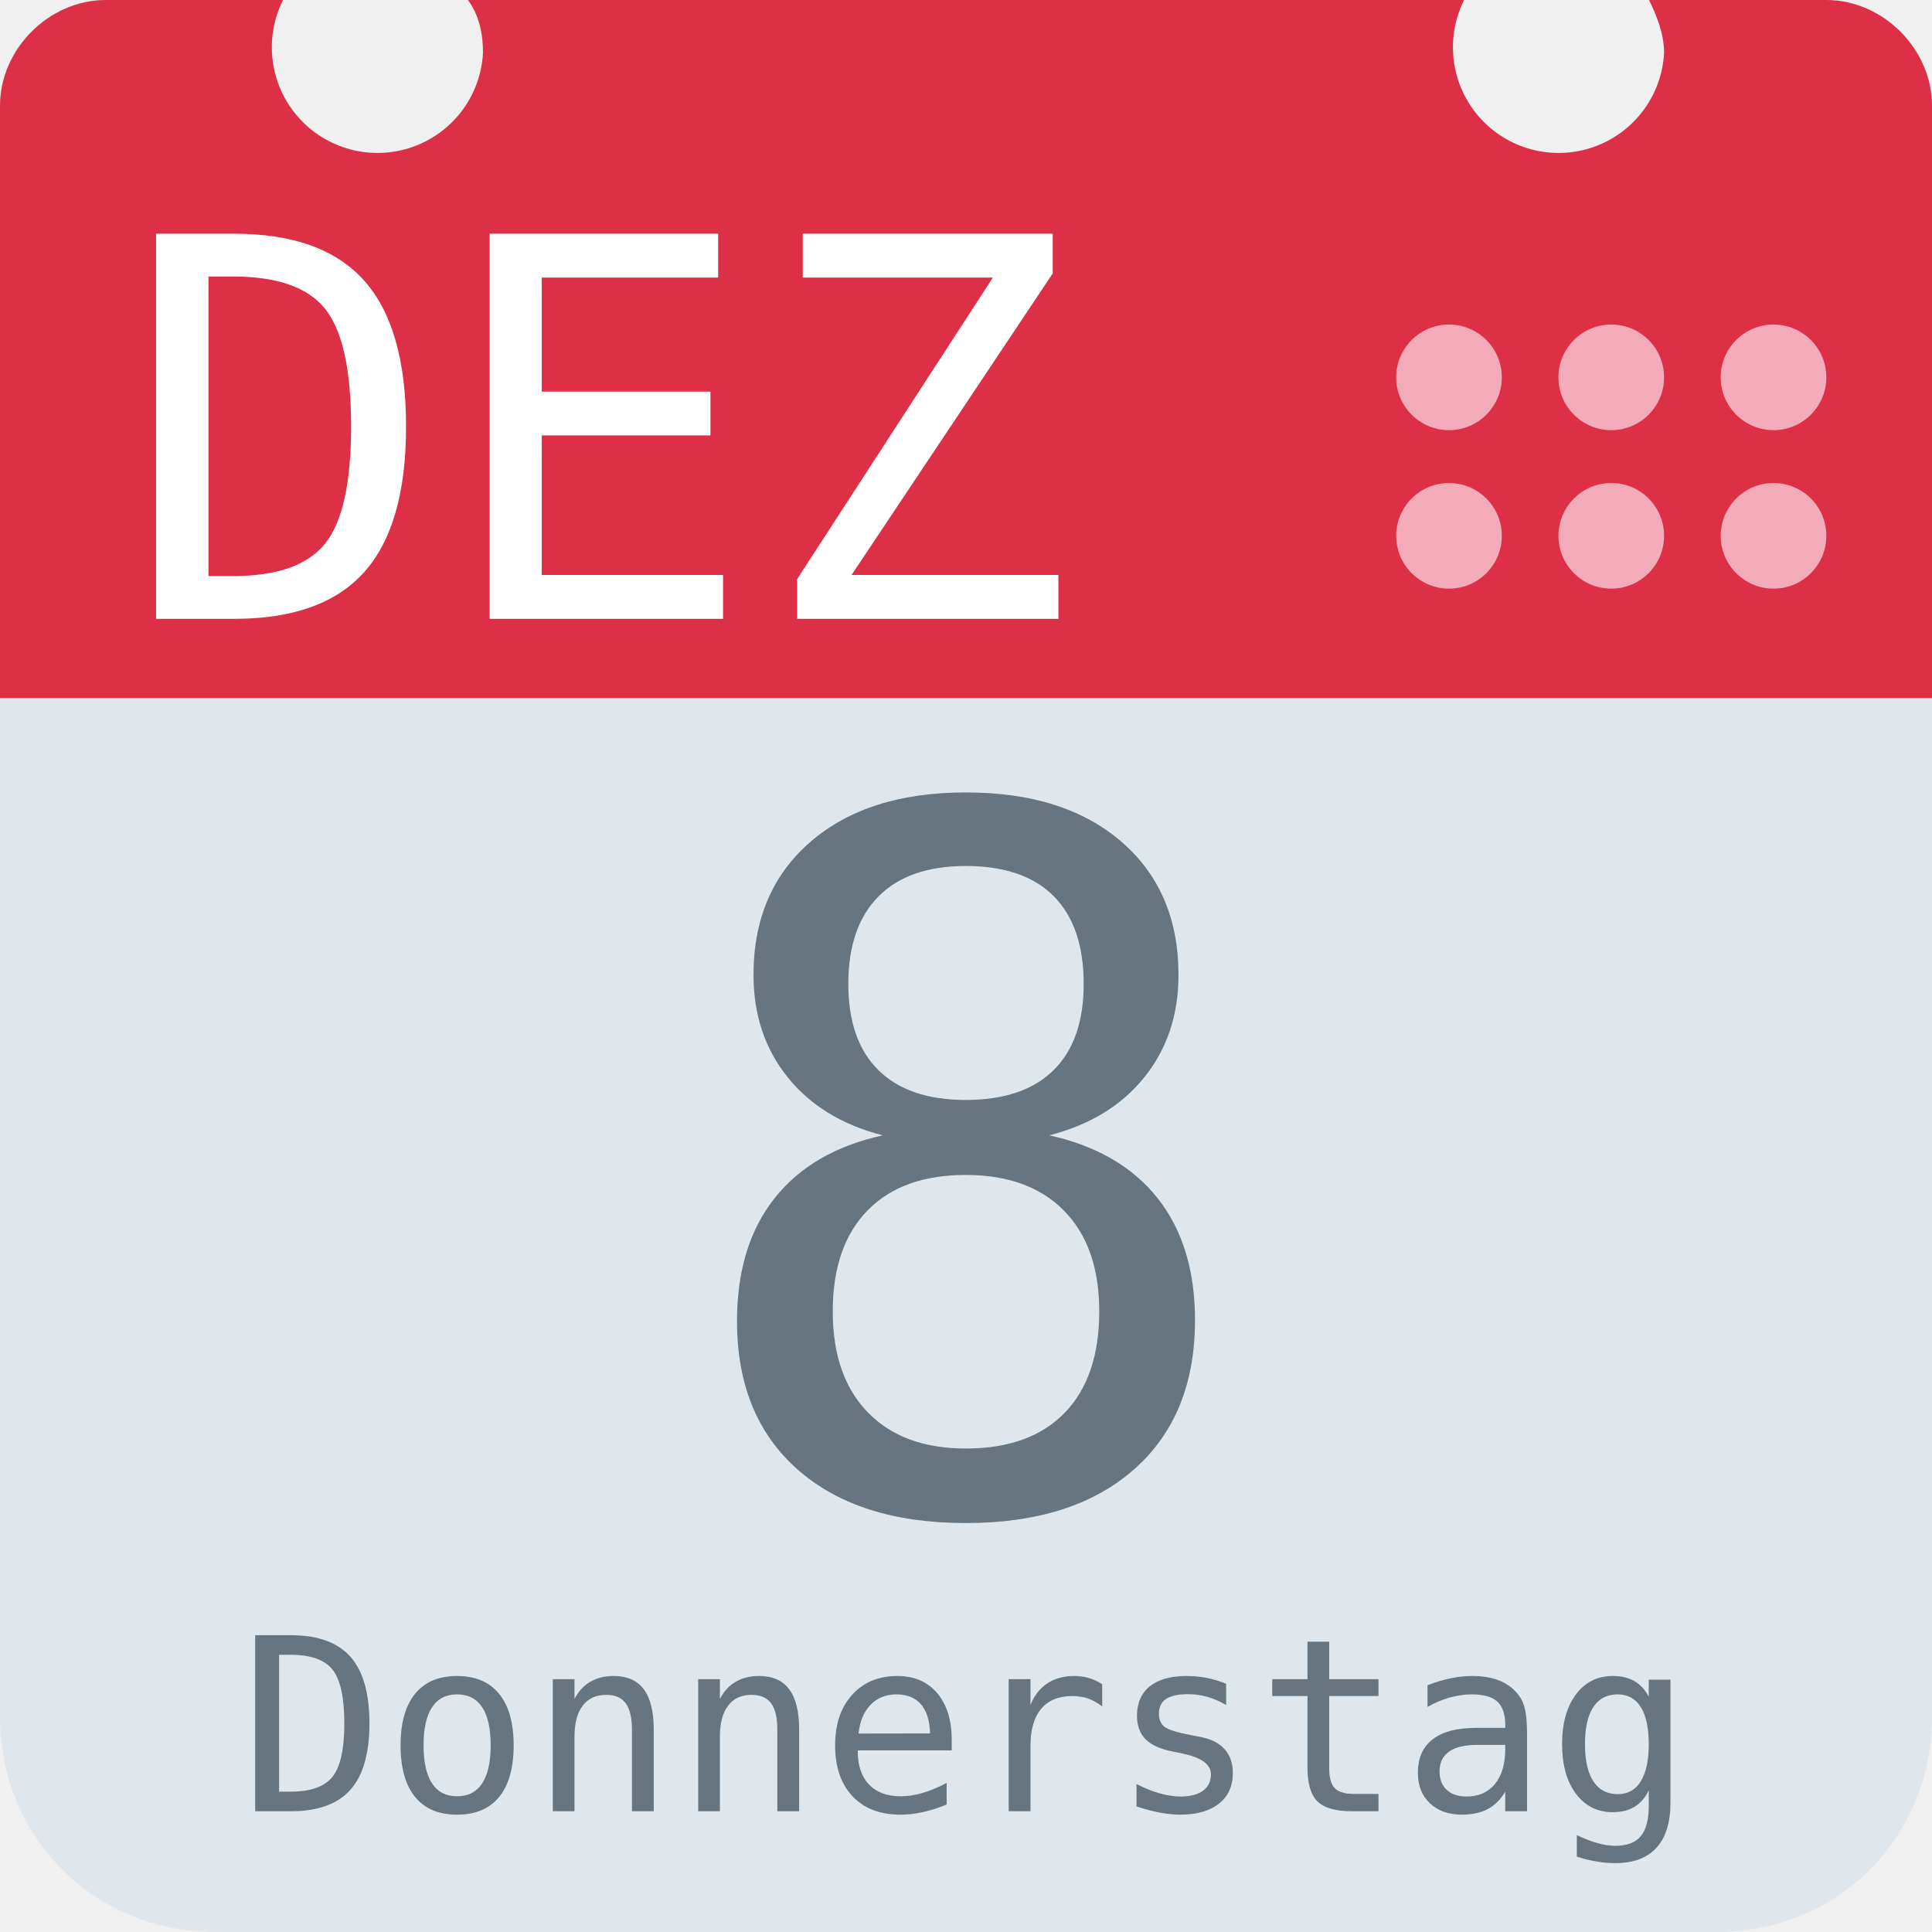
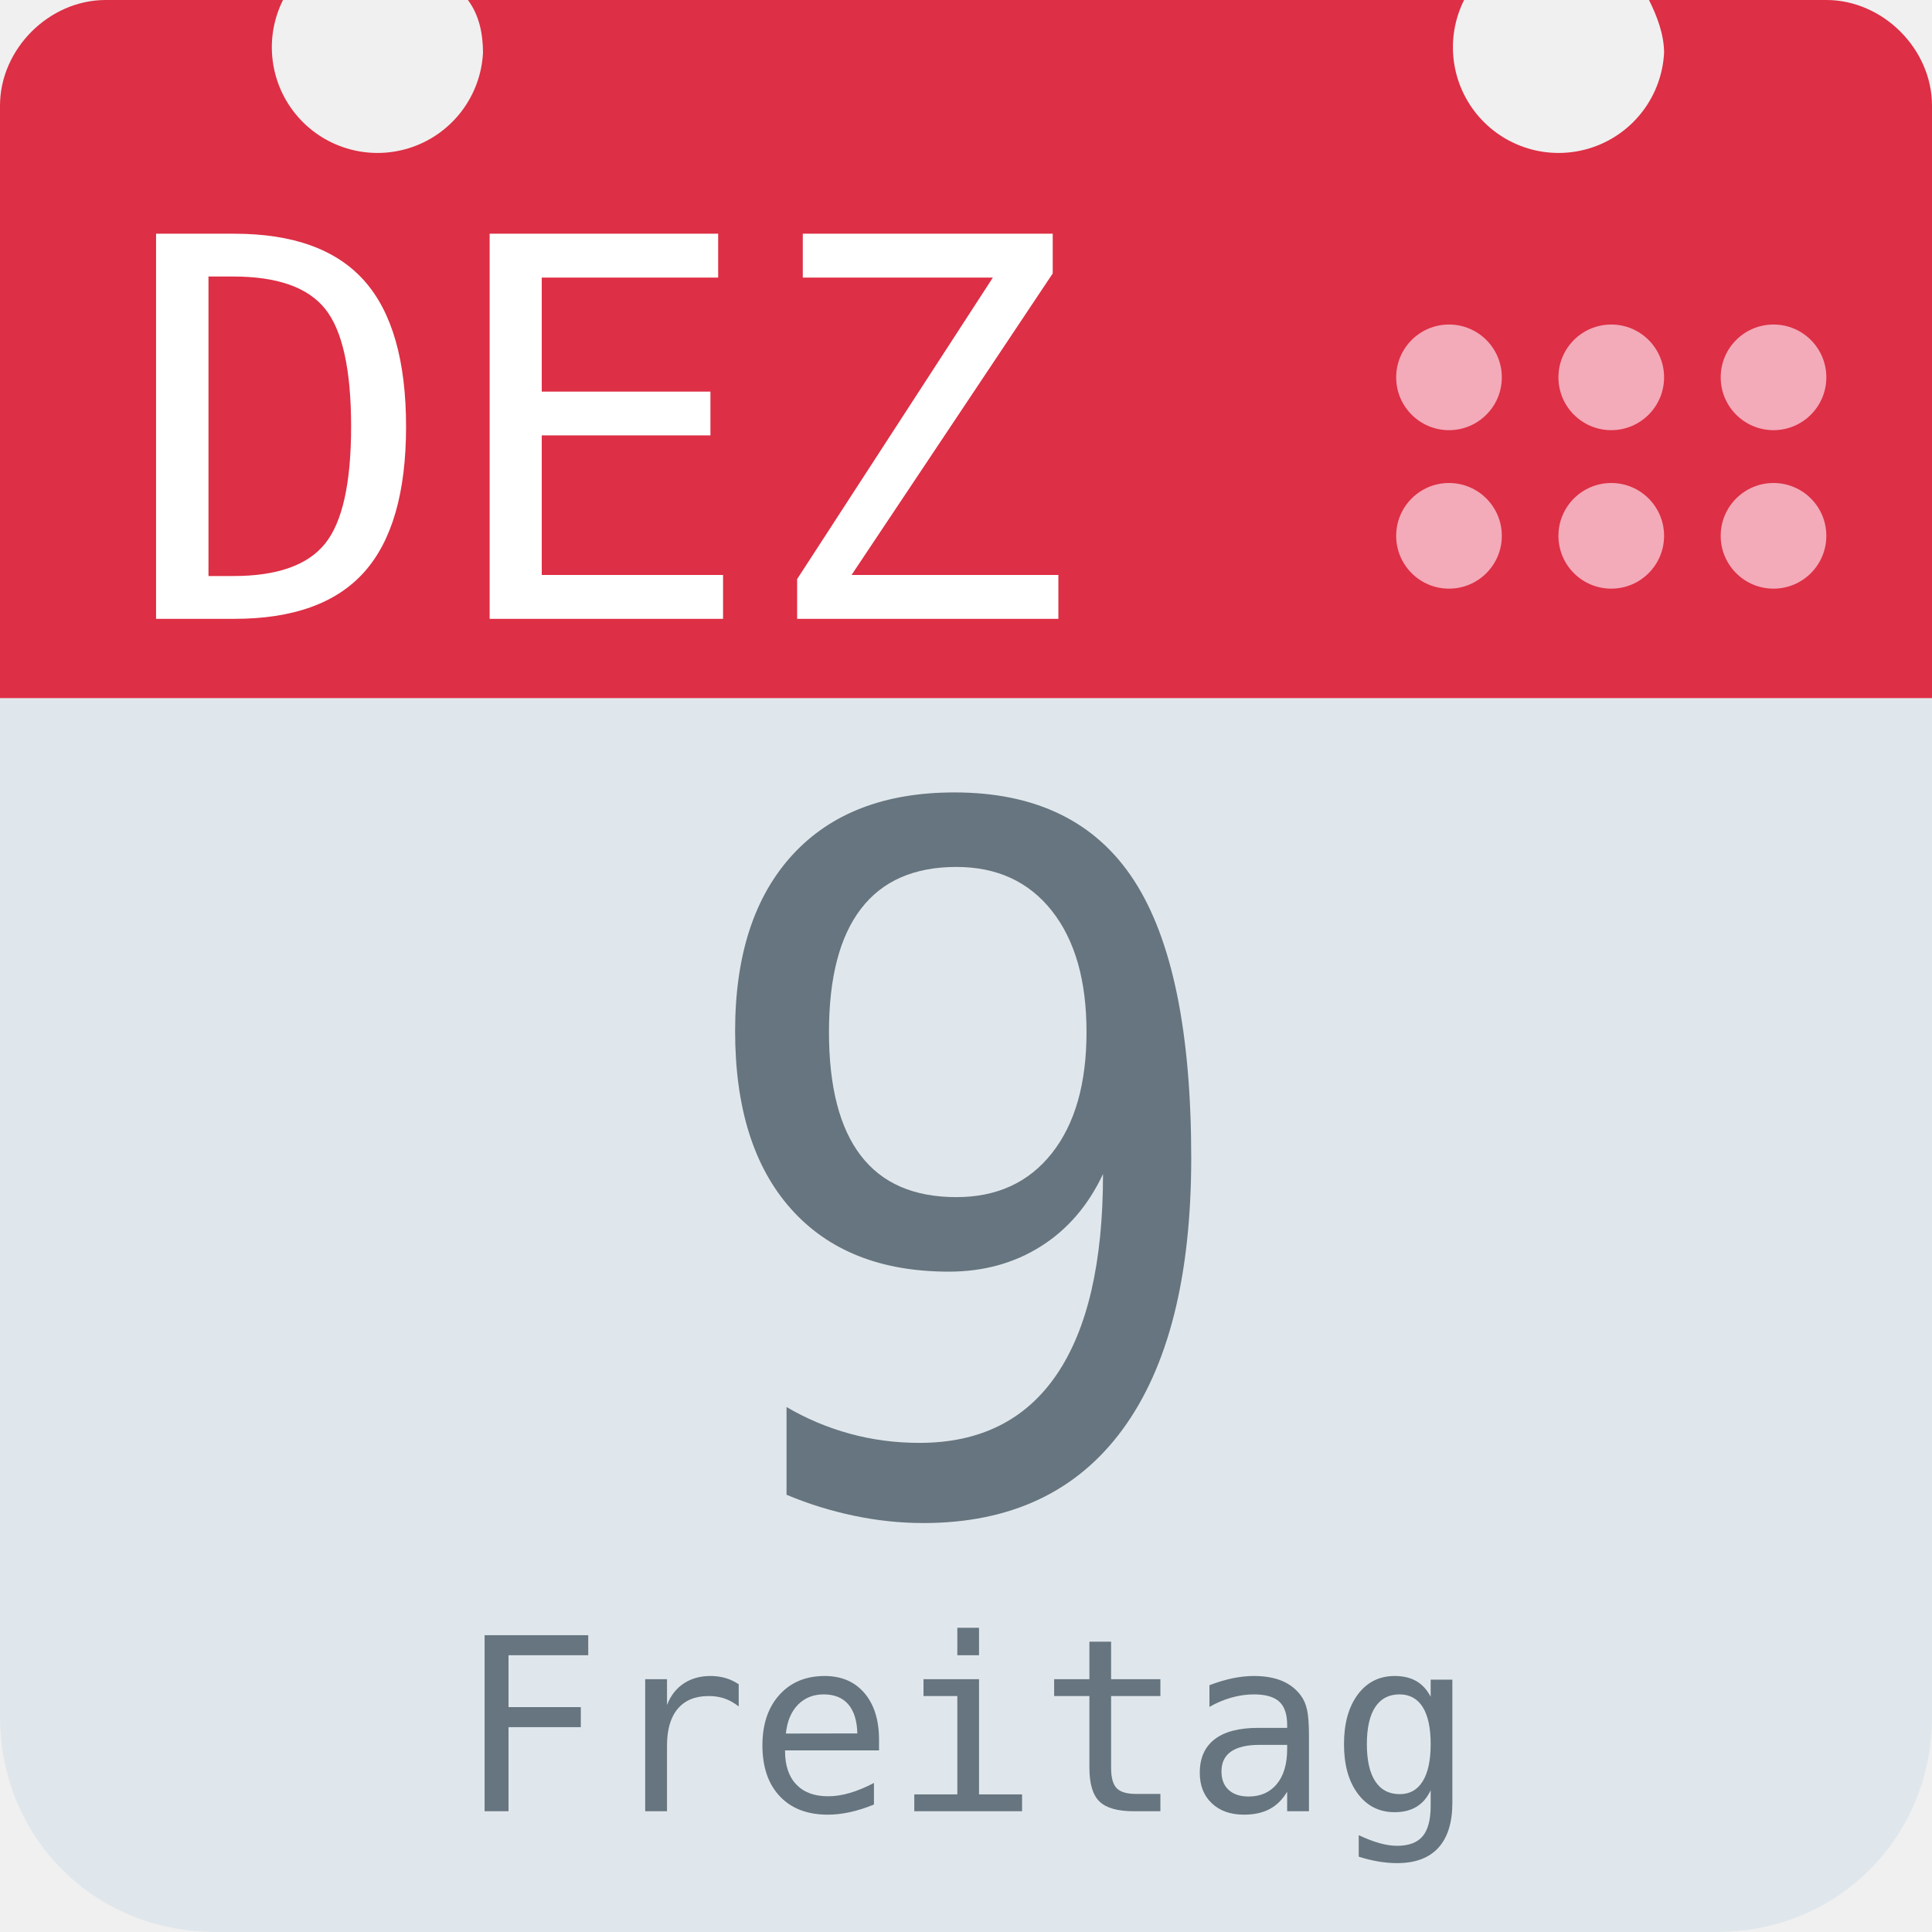
<svg xmlns="http://www.w3.org/2000/svg" aria-label="Calendar" role="img" viewBox="0 0 512 512">
  <path d="M512 455c0 32-25 57-57 57H57c-32 0-57-25-57-57V128c0-31 25-57 57-57h398c32 0 57 26 57 57z" fill="#e0e7ec" />
  <path d="M484 0h-47c2 4 4 9 4 14a28 28 0 1 1-53-14H124c3 4 4 9 4 14A28 28 0 1 1 75 0H28C13 0 0 13 0 28v157h512V28c0-15-13-28-28-28z" fill="#dd2f45" />
  <g fill="#f3aab9">
    <circle cx="470" cy="142" r="14" />
    <circle cx="470" cy="100" r="14" />
    <circle cx="427" cy="142" r="14" />
    <circle cx="427" cy="100" r="14" />
    <circle cx="384" cy="142" r="14" />
    <circle cx="384" cy="100" r="14" />
  </g>
  <text id="month" x="32" y="164" fill="#fff" font-family="monospace" font-size="140px" style="text-anchor: left">DEZ</text>
-   <text id="day" x="256" y="400" fill="#66757f" font-family="monospace" font-size="256px" style="text-anchor: middle">8</text>
-   <text id="weekday" x="256" y="480" fill="#66757f" font-family="monospace" font-size="64px" style="text-anchor: middle">Donnerstag</text>
+   <text id="day" x="256" y="400" fill="#66757f" font-family="monospace" font-size="256px" style="text-anchor: middle">9</text>
+   <text id="weekday" x="256" y="480" fill="#66757f" font-family="monospace" font-size="64px" style="text-anchor: middle">Freitag</text>
</svg>
